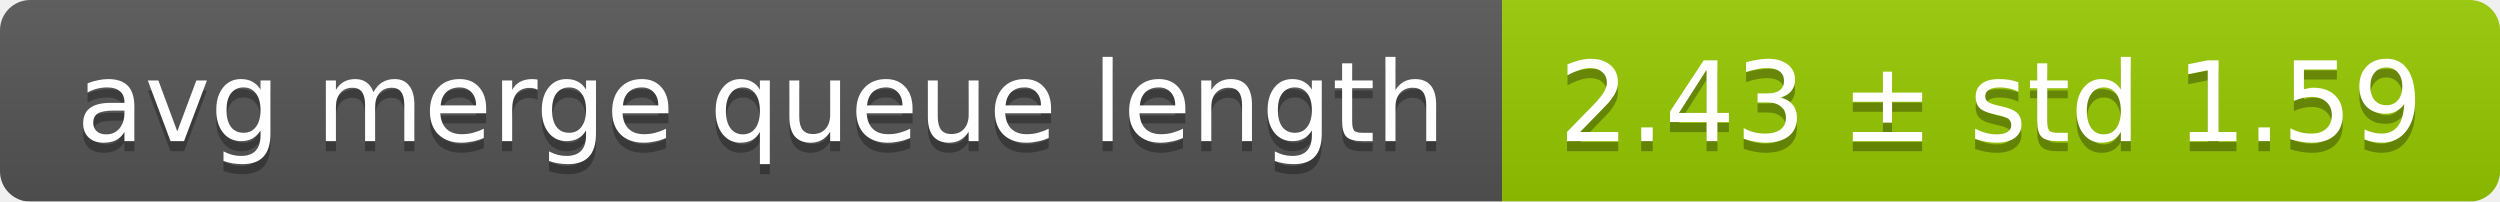
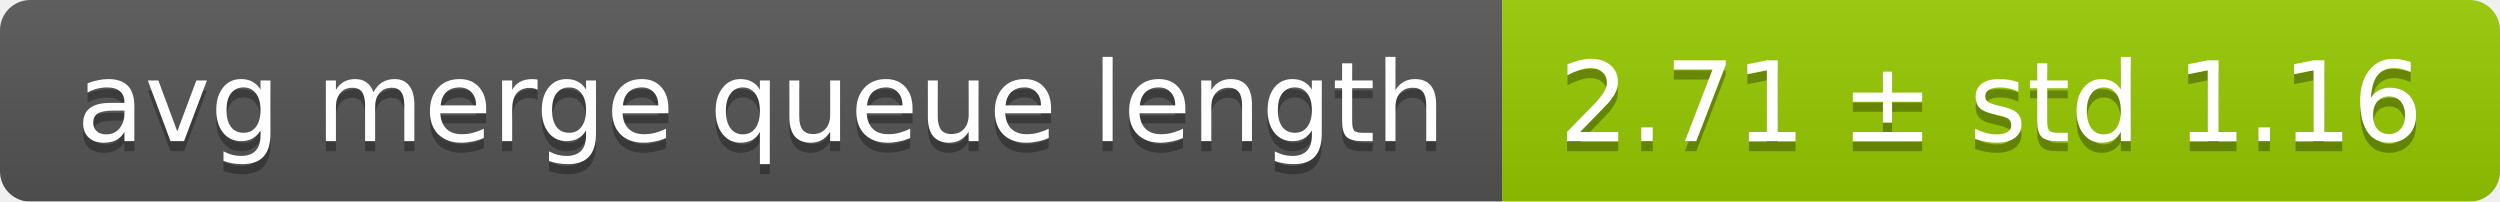
<svg xmlns="http://www.w3.org/2000/svg" width="248" height="20">
  <linearGradient id="smooth" x2="0" y2="100%">
    <stop offset="0" stop-color="#bbb" stop-opacity=".1" />
    <stop offset="1" stop-opacity=".1" />
  </linearGradient>
  <mask id="round">
    <rect width="248" height="20" rx="3" fill="#fff" />
  </mask>
  <g mask="url(#round)">
    <rect width="149" height="20" fill="#555" />
    <rect x="149" width="99" height="20" fill="#97ca00" />
    <rect width="248" height="20" fill="url(#smooth)" />
  </g>
  <g fill="#fff" text-anchor="middle" font-family="DejaVu Sans,Verdana,Geneva,sans-serif" font-size="11">
    <text x="75.5" y="15" fill="#010101" fill-opacity=".3">avg merge queue length</text>
    <text x="75.5" y="14">avg merge queue length</text>
-     <text x="197.5" y="15" fill="#010101" fill-opacity=".3">2.43 ± std 1.59</text>
-     <text x="197.5" y="14">2.43 ± std 1.59</text>
+     <text x="197.5" y="15" fill="#010101" fill-opacity=".3">2.71 ± std 1.16</text>
+     <text x="197.5" y="14">2.71 ± std 1.16</text>
  </g>
</svg>
